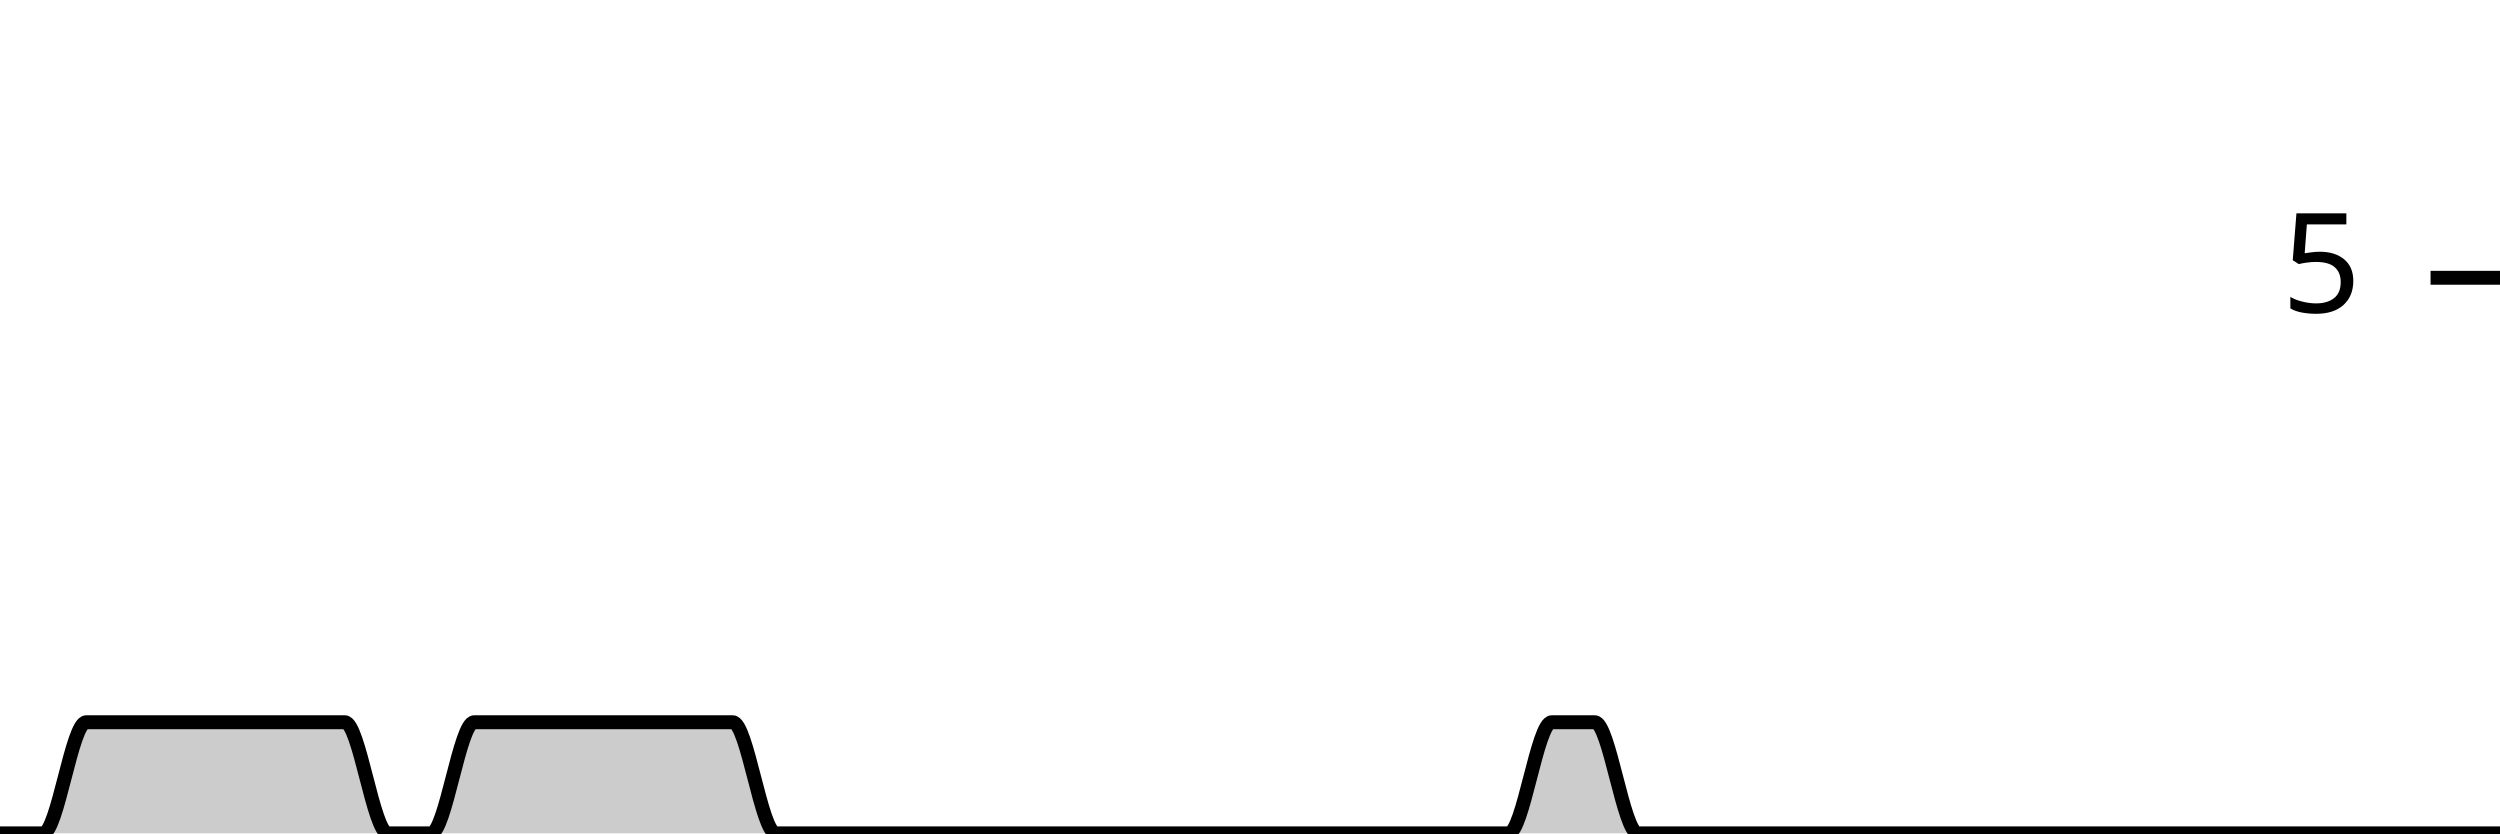
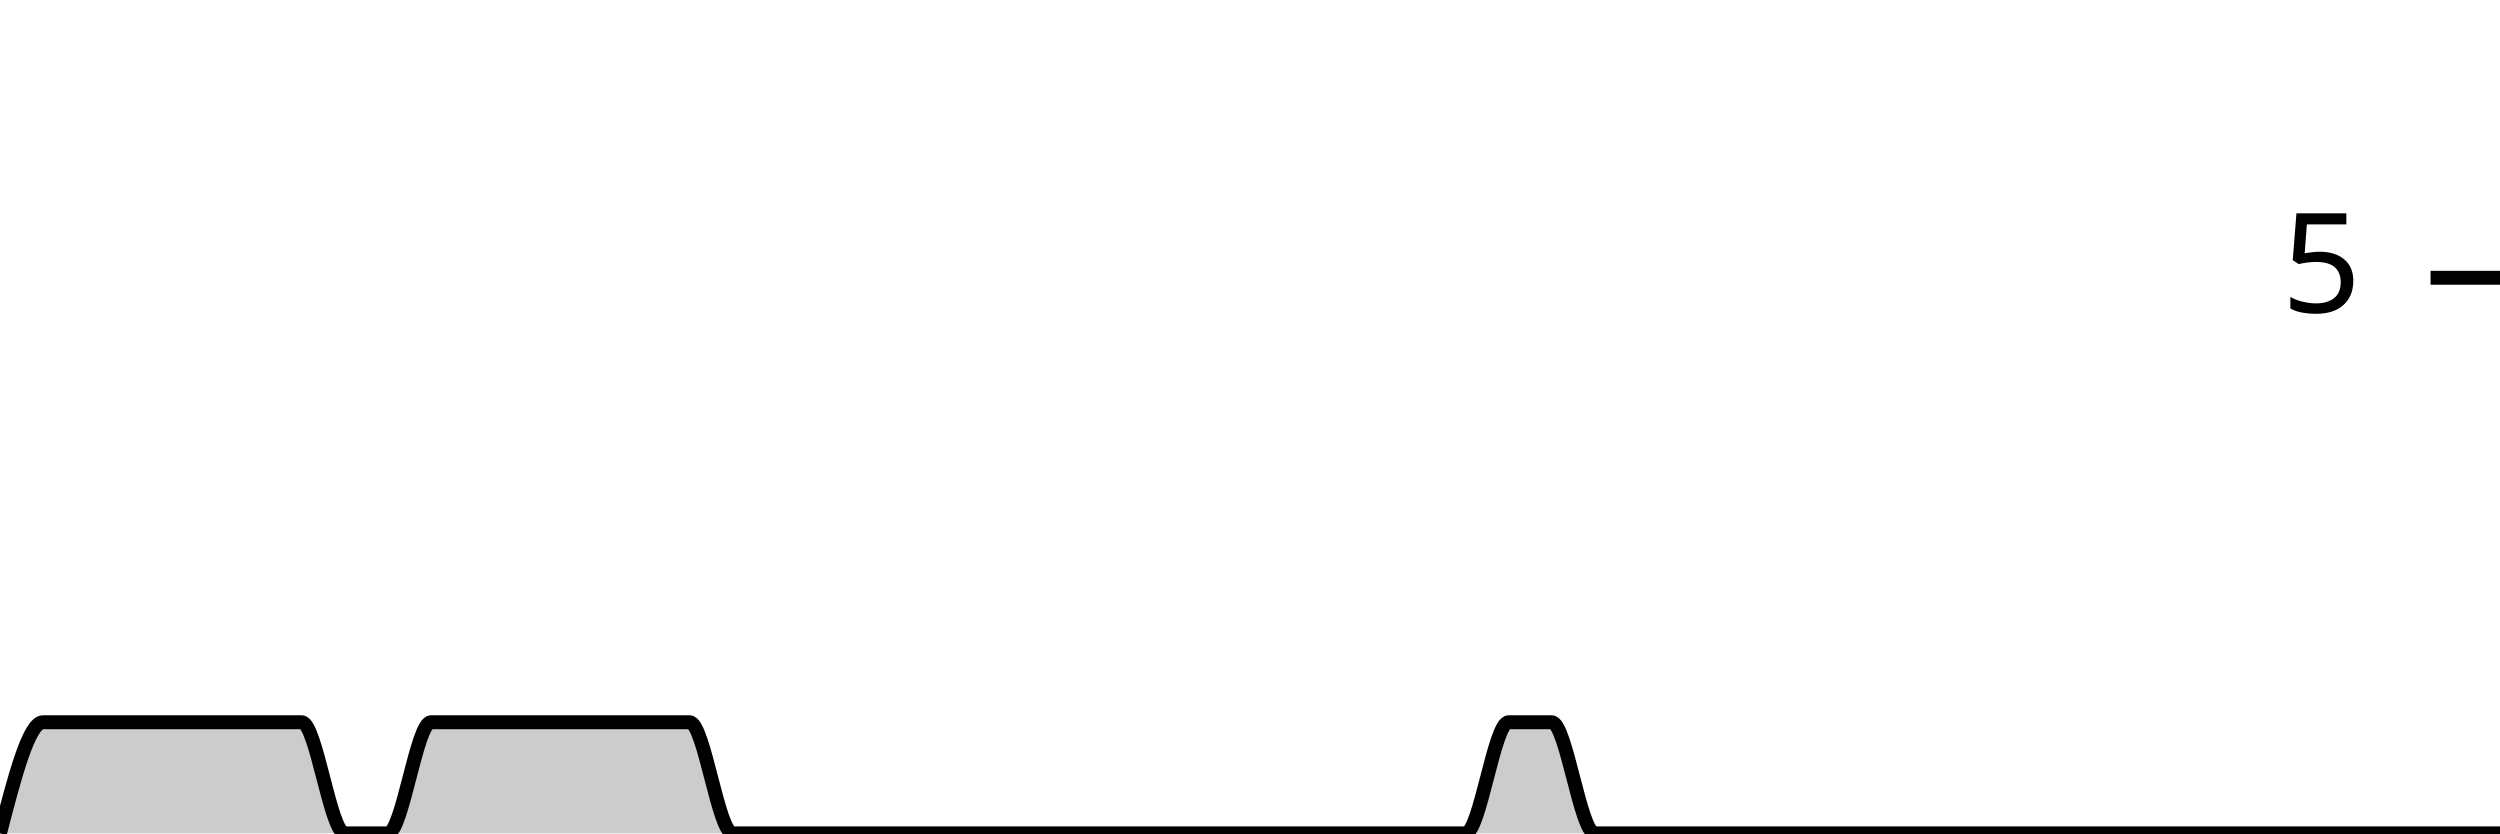
<svg xmlns="http://www.w3.org/2000/svg" viewBox="0 0 180 60">
  <g transform="translate(0,20)">
-     <path class="area" fill="rgba(0, 0, 0, 0.2)" d="M0,40C1.034,40,2.069,40,3.103,40C4.138,40,5.172,32,6.207,32C7.241,32,8.276,32,9.31,32C10.345,32,11.379,32,12.414,32C13.448,32,14.483,32,15.517,32C16.552,32,17.586,32,18.621,32C19.655,32,20.69,32,21.724,32C22.759,32,23.793,32,24.828,32C25.862,32,26.897,40,27.931,40C28.966,40,30,40,31.034,40C32.069,40,33.103,32,34.138,32C35.172,32,36.207,32,37.241,32C38.276,32,39.31,32,40.345,32C41.379,32,42.414,32,43.448,32C44.483,32,45.517,32,46.552,32C47.586,32,48.621,32,49.655,32C50.69,32,51.724,32,52.759,32C53.793,32,54.828,40,55.862,40C56.897,40,57.931,40,58.966,40C60,40,61.034,40,62.069,40C63.103,40,64.138,40,65.172,40C66.207,40,67.241,40,68.276,40C69.31,40,70.345,40,71.379,40C72.414,40,73.448,40,74.483,40C75.517,40,76.552,40,77.586,40C78.621,40,79.655,40,80.69,40C81.724,40,82.759,40,83.793,40C84.828,40,85.862,40,86.897,40C87.931,40,88.966,40,90,40C91.034,40,92.069,40,93.103,40C94.138,40,95.172,40,96.207,40C97.241,40,98.276,40,99.31,40C100.345,40,101.379,40,102.414,40C103.448,40,104.483,40,105.517,40C106.552,40,107.586,40,108.621,40C109.655,40,110.69,32,111.724,32C112.759,32,113.793,32,114.828,32C115.862,32,116.897,40,117.931,40C118.966,40,120,40,121.034,40C122.069,40,123.103,40,124.138,40C125.172,40,126.207,40,127.241,40C128.276,40,129.31,40,130.345,40C131.379,40,132.414,40,133.448,40C134.483,40,135.517,40,136.552,40C137.586,40,138.621,40,139.655,40C140.69,40,141.724,40,142.759,40C143.793,40,144.828,40,145.862,40C146.897,40,147.931,40,148.966,40C150,40,151.034,40,152.069,40C153.103,40,154.138,40,155.172,40C156.207,40,157.241,40,158.276,40C159.31,40,160.345,40,161.379,40C162.414,40,163.448,40,164.483,40C165.517,40,166.552,40,167.586,40C168.621,40,169.655,40,170.69,40C171.724,40,172.759,40,173.793,40C174.828,40,175.862,40,176.897,40C177.931,40,178.966,40,180,40L180,40C178.966,40,177.931,40,176.897,40C175.862,40,174.828,40,173.793,40C172.759,40,171.724,40,170.69,40C169.655,40,168.621,40,167.586,40C166.552,40,165.517,40,164.483,40C163.448,40,162.414,40,161.379,40C160.345,40,159.31,40,158.276,40C157.241,40,156.207,40,155.172,40C154.138,40,153.103,40,152.069,40C151.034,40,150,40,148.966,40C147.931,40,146.897,40,145.862,40C144.828,40,143.793,40,142.759,40C141.724,40,140.69,40,139.655,40C138.621,40,137.586,40,136.552,40C135.517,40,134.483,40,133.448,40C132.414,40,131.379,40,130.345,40C129.31,40,128.276,40,127.241,40C126.207,40,125.172,40,124.138,40C123.103,40,122.069,40,121.034,40C120,40,118.966,40,117.931,40C116.897,40,115.862,40,114.828,40C113.793,40,112.759,40,111.724,40C110.69,40,109.655,40,108.621,40C107.586,40,106.552,40,105.517,40C104.483,40,103.448,40,102.414,40C101.379,40,100.345,40,99.31,40C98.276,40,97.241,40,96.207,40C95.172,40,94.138,40,93.103,40C92.069,40,91.034,40,90,40C88.966,40,87.931,40,86.897,40C85.862,40,84.828,40,83.793,40C82.759,40,81.724,40,80.69,40C79.655,40,78.621,40,77.586,40C76.552,40,75.517,40,74.483,40C73.448,40,72.414,40,71.379,40C70.345,40,69.31,40,68.276,40C67.241,40,66.207,40,65.172,40C64.138,40,63.103,40,62.069,40C61.034,40,60,40,58.966,40C57.931,40,56.897,40,55.862,40C54.828,40,53.793,40,52.759,40C51.724,40,50.69,40,49.655,40C48.621,40,47.586,40,46.552,40C45.517,40,44.483,40,43.448,40C42.414,40,41.379,40,40.345,40C39.31,40,38.276,40,37.241,40C36.207,40,35.172,40,34.138,40C33.103,40,32.069,40,31.034,40C30,40,28.966,40,27.931,40C26.897,40,25.862,40,24.828,40C23.793,40,22.759,40,21.724,40C20.69,40,19.655,40,18.621,40C17.586,40,16.552,40,15.517,40C14.483,40,13.448,40,12.414,40C11.379,40,10.345,40,9.31,40C8.276,40,7.241,40,6.207,40C5.172,40,4.138,40,3.103,40C2.069,40,1.034,40,0,40Z" />
-     <path class="line" stroke="black" fill="none" d="M0,40C1.034,40,2.069,40,3.103,40C4.138,40,5.172,32,6.207,32C7.241,32,8.276,32,9.31,32C10.345,32,11.379,32,12.414,32C13.448,32,14.483,32,15.517,32C16.552,32,17.586,32,18.621,32C19.655,32,20.69,32,21.724,32C22.759,32,23.793,32,24.828,32C25.862,32,26.897,40,27.931,40C28.966,40,30,40,31.034,40C32.069,40,33.103,32,34.138,32C35.172,32,36.207,32,37.241,32C38.276,32,39.31,32,40.345,32C41.379,32,42.414,32,43.448,32C44.483,32,45.517,32,46.552,32C47.586,32,48.621,32,49.655,32C50.69,32,51.724,32,52.759,32C53.793,32,54.828,40,55.862,40C56.897,40,57.931,40,58.966,40C60,40,61.034,40,62.069,40C63.103,40,64.138,40,65.172,40C66.207,40,67.241,40,68.276,40C69.31,40,70.345,40,71.379,40C72.414,40,73.448,40,74.483,40C75.517,40,76.552,40,77.586,40C78.621,40,79.655,40,80.69,40C81.724,40,82.759,40,83.793,40C84.828,40,85.862,40,86.897,40C87.931,40,88.966,40,90,40C91.034,40,92.069,40,93.103,40C94.138,40,95.172,40,96.207,40C97.241,40,98.276,40,99.31,40C100.345,40,101.379,40,102.414,40C103.448,40,104.483,40,105.517,40C106.552,40,107.586,40,108.621,40C109.655,40,110.69,32,111.724,32C112.759,32,113.793,32,114.828,32C115.862,32,116.897,40,117.931,40C118.966,40,120,40,121.034,40C122.069,40,123.103,40,124.138,40C125.172,40,126.207,40,127.241,40C128.276,40,129.31,40,130.345,40C131.379,40,132.414,40,133.448,40C134.483,40,135.517,40,136.552,40C137.586,40,138.621,40,139.655,40C140.69,40,141.724,40,142.759,40C143.793,40,144.828,40,145.862,40C146.897,40,147.931,40,148.966,40C150,40,151.034,40,152.069,40C153.103,40,154.138,40,155.172,40C156.207,40,157.241,40,158.276,40C159.31,40,160.345,40,161.379,40C162.414,40,163.448,40,164.483,40C165.517,40,166.552,40,167.586,40C168.621,40,169.655,40,170.69,40C171.724,40,172.759,40,173.793,40C174.828,40,175.862,40,176.897,40C177.931,40,178.966,40,180,40" />
+     <path class="area" fill="rgba(0, 0, 0, 0.2)" d="M0,40C1.034,36,2.069,32,3.103,32C4.138,32,5.172,32,6.207,32C7.241,32,8.276,32,9.31,32C10.345,32,11.379,32,12.414,32C13.448,32,14.483,32,15.517,32C16.552,32,17.586,32,18.621,32C19.655,32,20.69,32,21.724,32C22.759,32,23.793,40,24.828,40C25.862,40,26.897,40,27.931,40C28.966,40,30,32,31.034,32C32.069,32,33.103,32,34.138,32C35.172,32,36.207,32,37.241,32C38.276,32,39.31,32,40.345,32C41.379,32,42.414,32,43.448,32C44.483,32,45.517,32,46.552,32C47.586,32,48.621,32,49.655,32C50.69,32,51.724,40,52.759,40C53.793,40,54.828,40,55.862,40C56.897,40,57.931,40,58.966,40C60,40,61.034,40,62.069,40C63.103,40,64.138,40,65.172,40C66.207,40,67.241,40,68.276,40C69.31,40,70.345,40,71.379,40C72.414,40,73.448,40,74.483,40C75.517,40,76.552,40,77.586,40C78.621,40,79.655,40,80.69,40C81.724,40,82.759,40,83.793,40C84.828,40,85.862,40,86.897,40C87.931,40,88.966,40,90,40C91.034,40,92.069,40,93.103,40C94.138,40,95.172,40,96.207,40C97.241,40,98.276,40,99.31,40C100.345,40,101.379,40,102.414,40C103.448,40,104.483,40,105.517,40C106.552,40,107.586,32,108.621,32C109.655,32,110.69,32,111.724,32C112.759,32,113.793,40,114.828,40C115.862,40,116.897,40,117.931,40C118.966,40,120,40,121.034,40C122.069,40,123.103,40,124.138,40C125.172,40,126.207,40,127.241,40C128.276,40,129.31,40,130.345,40C131.379,40,132.414,40,133.448,40C134.483,40,135.517,40,136.552,40C137.586,40,138.621,40,139.655,40C140.69,40,141.724,40,142.759,40C143.793,40,144.828,40,145.862,40C146.897,40,147.931,40,148.966,40C150,40,151.034,40,152.069,40C153.103,40,154.138,40,155.172,40C156.207,40,157.241,40,158.276,40C159.31,40,160.345,40,161.379,40C162.414,40,163.448,40,164.483,40C165.517,40,166.552,40,167.586,40C168.621,40,169.655,40,170.69,40C171.724,40,172.759,40,173.793,40C174.828,40,175.862,40,176.897,40C177.931,40,178.966,40,180,40L180,40C178.966,40,177.931,40,176.897,40C175.862,40,174.828,40,173.793,40C172.759,40,171.724,40,170.69,40C169.655,40,168.621,40,167.586,40C166.552,40,165.517,40,164.483,40C163.448,40,162.414,40,161.379,40C160.345,40,159.31,40,158.276,40C157.241,40,156.207,40,155.172,40C154.138,40,153.103,40,152.069,40C151.034,40,150,40,148.966,40C147.931,40,146.897,40,145.862,40C144.828,40,143.793,40,142.759,40C141.724,40,140.69,40,139.655,40C138.621,40,137.586,40,136.552,40C135.517,40,134.483,40,133.448,40C132.414,40,131.379,40,130.345,40C129.31,40,128.276,40,127.241,40C126.207,40,125.172,40,124.138,40C123.103,40,122.069,40,121.034,40C120,40,118.966,40,117.931,40C116.897,40,115.862,40,114.828,40C113.793,40,112.759,40,111.724,40C110.69,40,109.655,40,108.621,40C107.586,40,106.552,40,105.517,40C104.483,40,103.448,40,102.414,40C101.379,40,100.345,40,99.31,40C98.276,40,97.241,40,96.207,40C95.172,40,94.138,40,93.103,40C92.069,40,91.034,40,90,40C88.966,40,87.931,40,86.897,40C85.862,40,84.828,40,83.793,40C82.759,40,81.724,40,80.69,40C79.655,40,78.621,40,77.586,40C76.552,40,75.517,40,74.483,40C73.448,40,72.414,40,71.379,40C70.345,40,69.31,40,68.276,40C67.241,40,66.207,40,65.172,40C64.138,40,63.103,40,62.069,40C61.034,40,60,40,58.966,40C57.931,40,56.897,40,55.862,40C54.828,40,53.793,40,52.759,40C51.724,40,50.69,40,49.655,40C48.621,40,47.586,40,46.552,40C45.517,40,44.483,40,43.448,40C42.414,40,41.379,40,40.345,40C39.31,40,38.276,40,37.241,40C36.207,40,35.172,40,34.138,40C33.103,40,32.069,40,31.034,40C30,40,28.966,40,27.931,40C26.897,40,25.862,40,24.828,40C23.793,40,22.759,40,21.724,40C20.69,40,19.655,40,18.621,40C17.586,40,16.552,40,15.517,40C14.483,40,13.448,40,12.414,40C11.379,40,10.345,40,9.31,40C8.276,40,7.241,40,6.207,40C5.172,40,4.138,40,3.103,40C2.069,40,1.034,40,0,40Z" />
+     <path class="line" stroke="black" fill="none" d="M0,40C1.034,36,2.069,32,3.103,32C4.138,32,5.172,32,6.207,32C7.241,32,8.276,32,9.31,32C10.345,32,11.379,32,12.414,32C13.448,32,14.483,32,15.517,32C16.552,32,17.586,32,18.621,32C19.655,32,20.69,32,21.724,32C22.759,32,23.793,40,24.828,40C25.862,40,26.897,40,27.931,40C28.966,40,30,32,31.034,32C32.069,32,33.103,32,34.138,32C35.172,32,36.207,32,37.241,32C38.276,32,39.31,32,40.345,32C41.379,32,42.414,32,43.448,32C44.483,32,45.517,32,46.552,32C47.586,32,48.621,32,49.655,32C50.69,32,51.724,40,52.759,40C53.793,40,54.828,40,55.862,40C56.897,40,57.931,40,58.966,40C60,40,61.034,40,62.069,40C63.103,40,64.138,40,65.172,40C66.207,40,67.241,40,68.276,40C69.31,40,70.345,40,71.379,40C72.414,40,73.448,40,74.483,40C75.517,40,76.552,40,77.586,40C78.621,40,79.655,40,80.69,40C81.724,40,82.759,40,83.793,40C84.828,40,85.862,40,86.897,40C87.931,40,88.966,40,90,40C91.034,40,92.069,40,93.103,40C94.138,40,95.172,40,96.207,40C97.241,40,98.276,40,99.31,40C100.345,40,101.379,40,102.414,40C103.448,40,104.483,40,105.517,40C106.552,40,107.586,32,108.621,32C109.655,32,110.69,32,111.724,32C112.759,32,113.793,40,114.828,40C115.862,40,116.897,40,117.931,40C118.966,40,120,40,121.034,40C122.069,40,123.103,40,124.138,40C125.172,40,126.207,40,127.241,40C128.276,40,129.31,40,130.345,40C131.379,40,132.414,40,133.448,40C134.483,40,135.517,40,136.552,40C137.586,40,138.621,40,139.655,40C140.69,40,141.724,40,142.759,40C143.793,40,144.828,40,145.862,40C146.897,40,147.931,40,148.966,40C150,40,151.034,40,152.069,40C153.103,40,154.138,40,155.172,40C156.207,40,157.241,40,158.276,40C159.31,40,160.345,40,161.379,40C162.414,40,163.448,40,164.483,40C165.517,40,166.552,40,167.586,40C168.621,40,169.655,40,170.69,40C171.724,40,172.759,40,173.793,40C174.828,40,175.862,40,176.897,40C177.931,40,178.966,40,180,40" />
    <path class="axis-ceiling" stroke-width="1" stroke="black" fill="none" d="M175,0L180,0" />
    <text class="axis-ceiling-label" font-family="sans-serif" text-anchor="end" font-size="10px" x="170" y="2.5">5</text>
  </g>
</svg>
